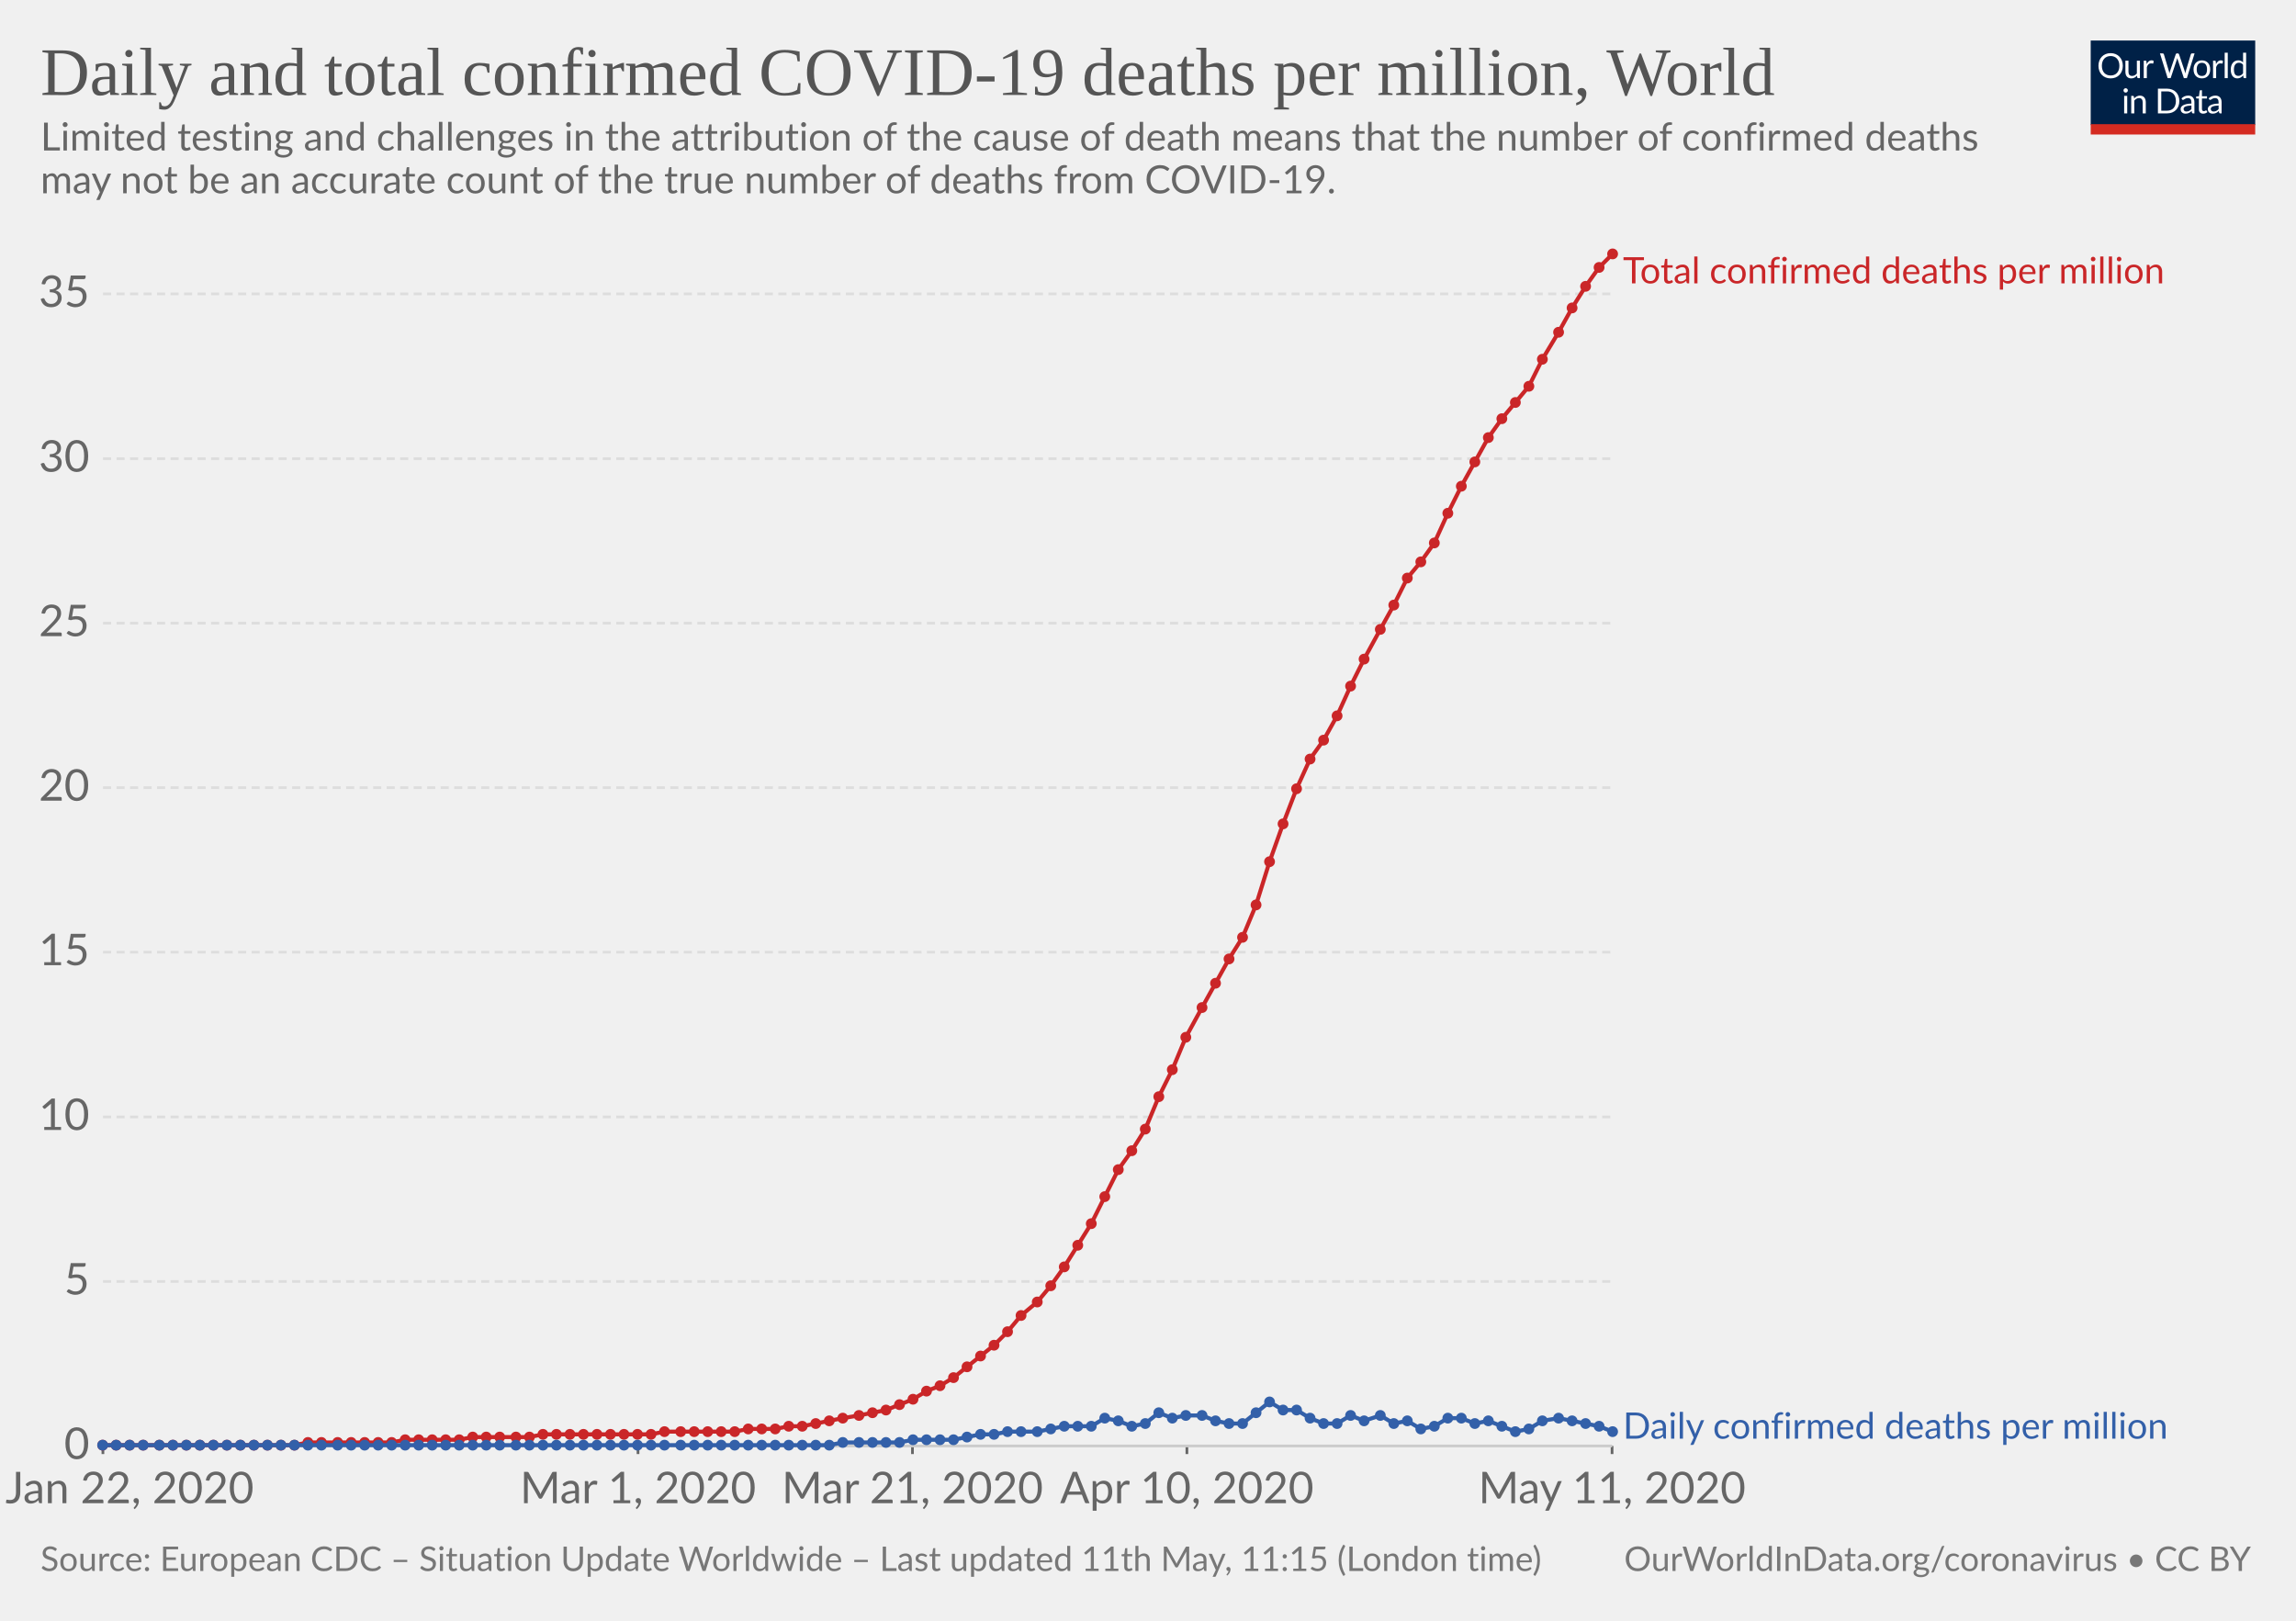
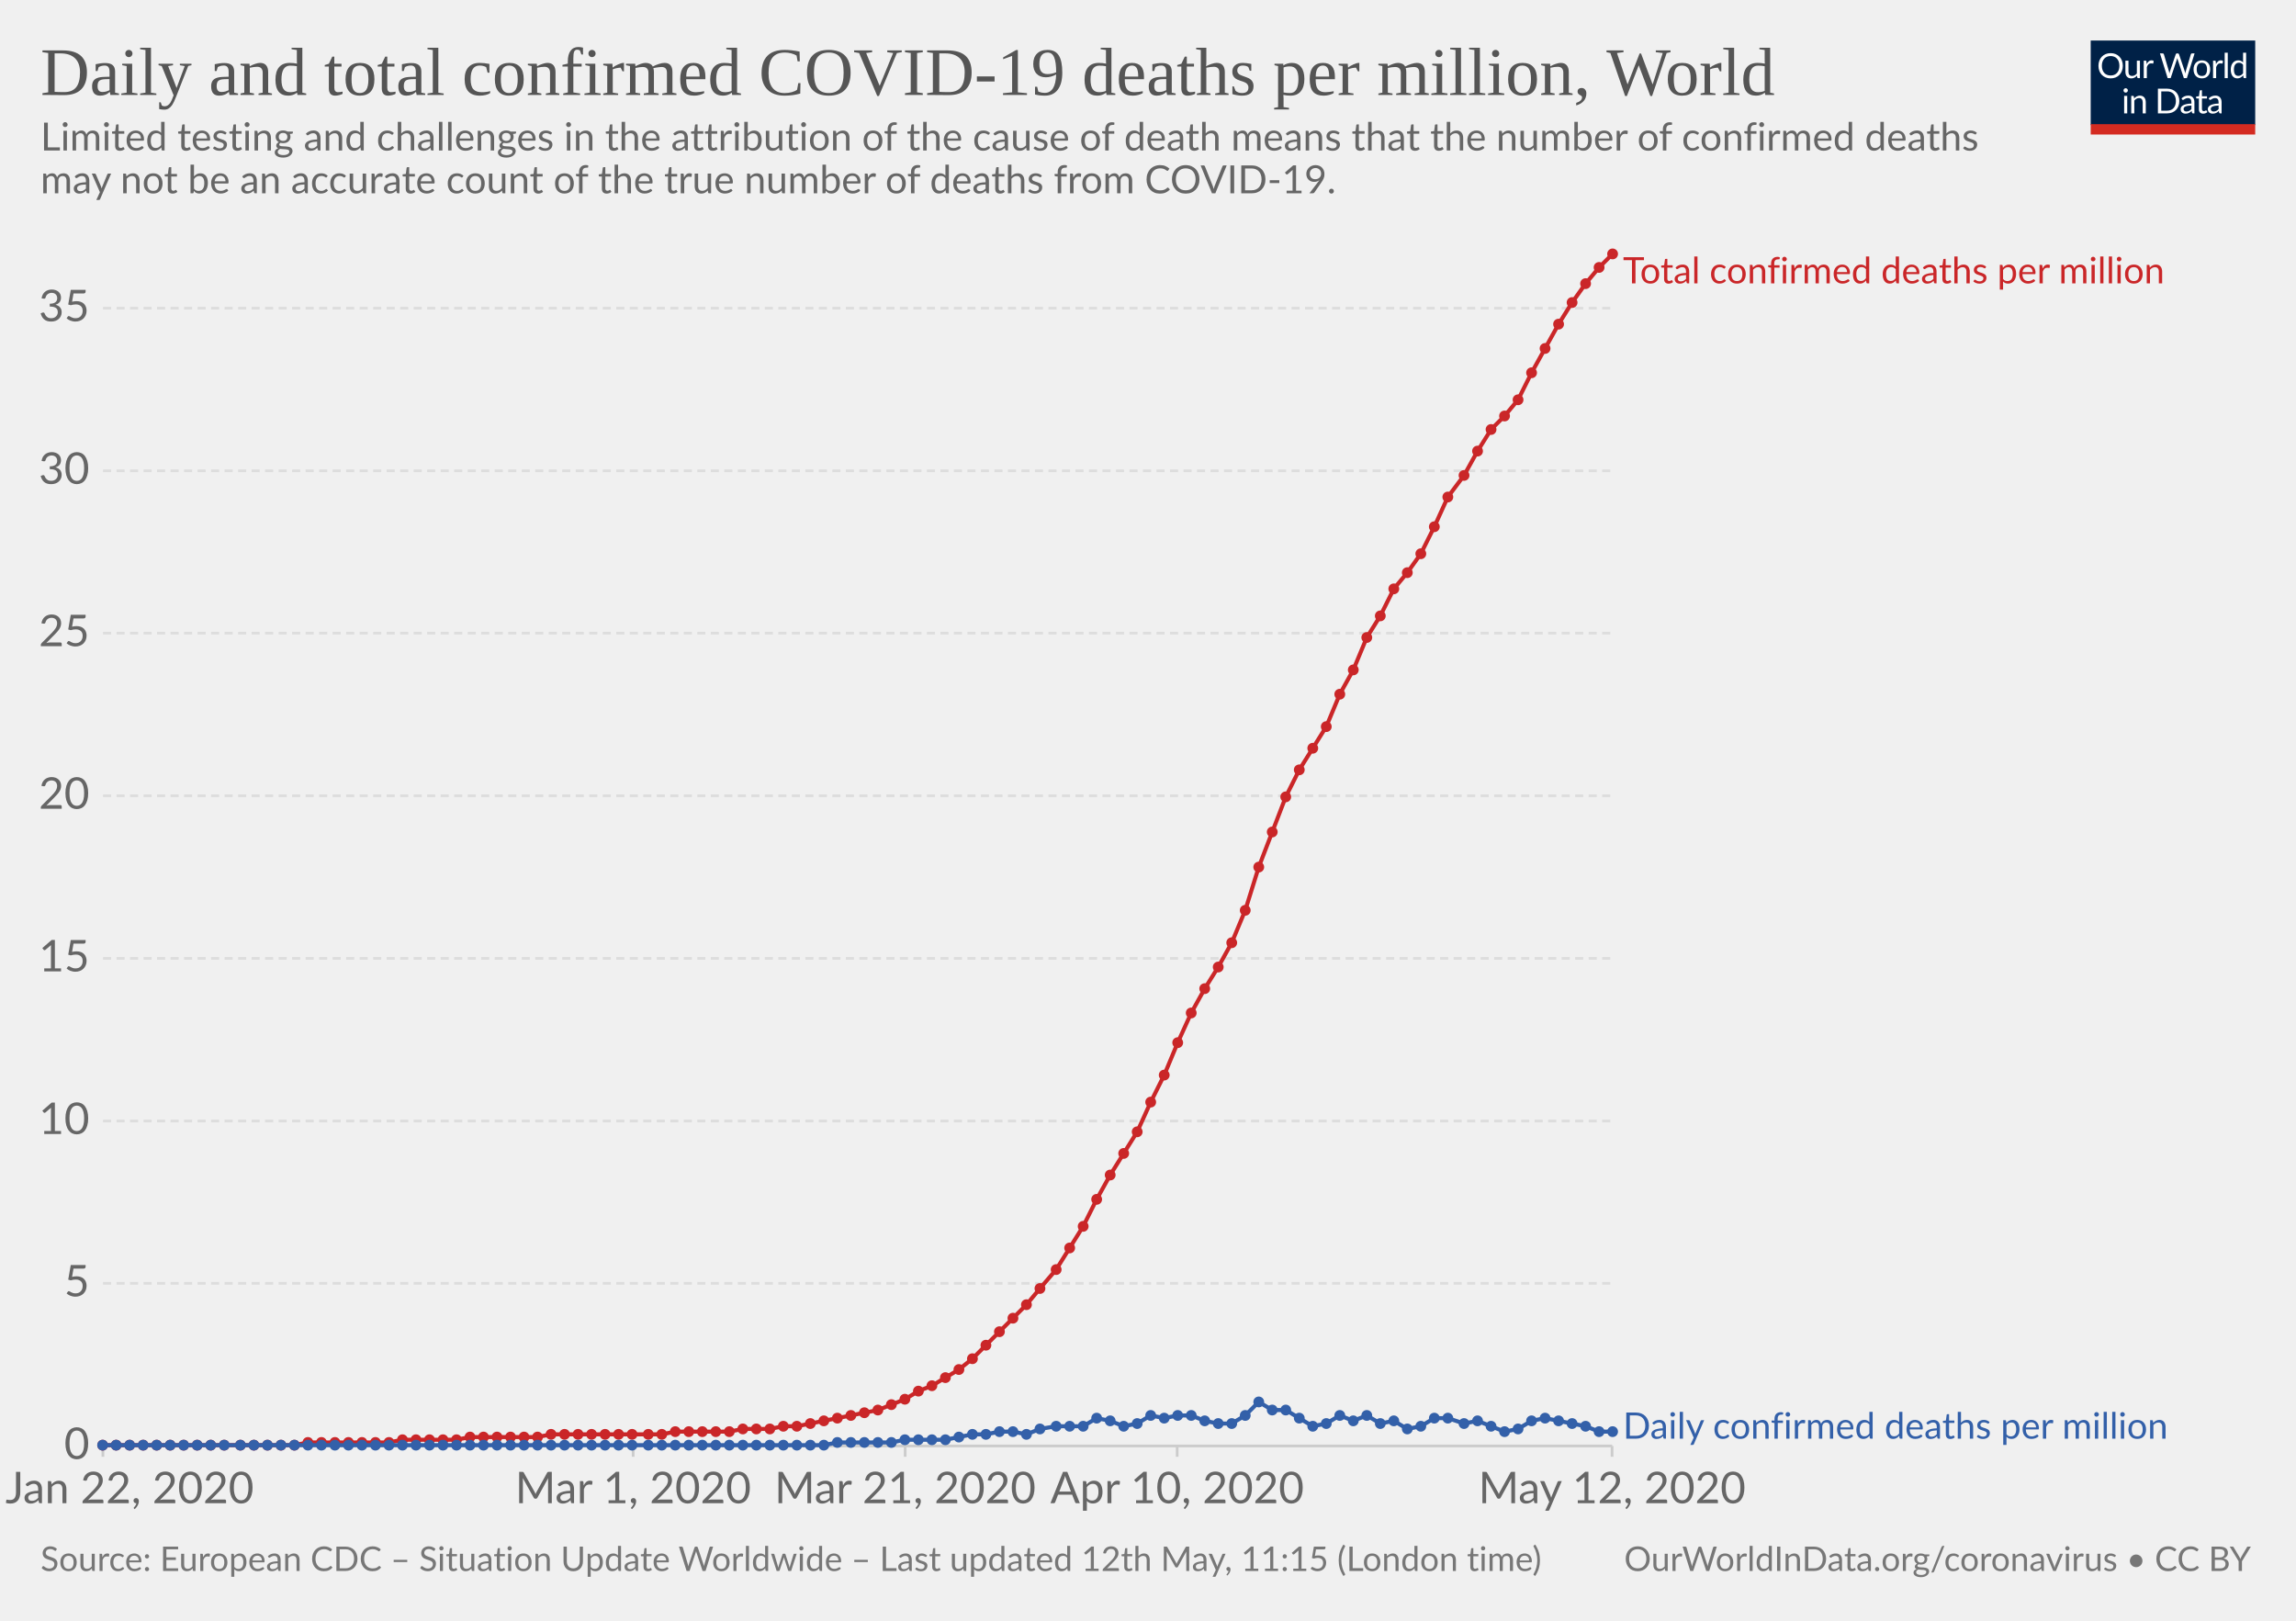
<svg xmlns="http://www.w3.org/2000/svg" version="1.1" style="background-color:#fff;-webkit-font-smoothing:antialiased" width="850" height="600" viewBox="0 0 850 600" font-family="Lato,'Helvetica Neue',Helvetica,Arial,sans-serif" font-size="18" text-rendering="optimizeLegibility">
  <g class="HeaderView">
    <g transform="matrix(.29 0 0 .29 774 15)">
      <svg width="210" height="120" viewBox="0 0 210 120" fill="none">
        <g clip-path="url(#clip0)">
          <path d="M0 0h210v107.89H0V0z" fill="#002147" />
          <path d="M40.98 32.25c0 2.36-.38 4.53-1.12 6.51a14.26 14.26 0 01-8.1 8.4c-1.9.78-4.02 1.17-6.34 1.17-2.31 0-4.42-.39-6.33-1.17a14.31 14.31 0 01-8.08-8.4 18.29 18.29 0 01-1.12-6.51c0-2.36.38-4.53 1.12-6.5.75-1.97 1.8-3.67 3.17-5.1 1.37-1.43 3-2.55 4.9-3.34 1.92-.8 4.03-1.19 6.34-1.19 2.32 0 4.43.4 6.34 1.19 1.92.8 3.56 1.9 4.93 3.34a14.87 14.87 0 013.17 5.1 18.1 18.1 0 011.12 6.5zm-4.38 0c0-1.94-.26-3.68-.8-5.22a10.91 10.91 0 00-2.24-3.89 9.68 9.68 0 00-3.52-2.46 11.95 11.95 0 00-4.62-.86c-1.68 0-3.21.28-4.6.86a9.88 9.88 0 00-3.54 2.46 10.91 10.91 0 00-2.24 3.9c-.53 1.53-.8 3.27-.8 5.2 0 1.94.27 3.68.8 5.22a11.17 11.17 0 002.24 3.9 10.01 10.01 0 003.55 2.44c1.38.56 2.9.83 4.6.83 1.7 0 3.24-.27 4.61-.83a9.8 9.8 0 003.52-2.44 11.17 11.17 0 002.25-3.9c.53-1.54.8-3.28.8-5.21zm26.22-6.54V48H60.5c-.56 0-.9-.27-1.05-.81l-.31-2.4a12.45 12.45 0 01-3.26 2.6c-1.2.64-2.58.96-4.13.96-1.22 0-2.3-.2-3.24-.6a6.52 6.52 0 01-2.33-1.7 7.37 7.37 0 01-1.43-2.67c-.3-1.04-.46-2.2-.46-3.45V25.7h3.91v14.22c0 1.68.38 2.99 1.15 3.91.77.93 1.96 1.39 3.54 1.39 1.16 0 2.24-.27 3.23-.82a10.42 10.42 0 002.8-2.28V25.7h3.91zm8.61 4.47a9.94 9.94 0 012.6-3.56 5.64 5.64 0 013.76-1.3c.47 0 .92.05 1.34.15.44.1.83.27 1.17.49L80 28.88c-.09.37-.3.55-.66.55-.2 0-.5-.04-.9-.13a6.21 6.21 0 00-3.24.18c-.54.2-1.03.5-1.47.92-.42.4-.81.9-1.17 1.5-.33.58-.64 1.26-.92 2.02V48h-3.94V25.71h2.25c.42 0 .72.08.88.25.16.16.27.44.33.83l.26 3.39zm61.16-13.7L122.75 48h-3.82l-7.99-24.05a21.95 21.95 0 01-.42-1.58 38.36 38.36 0 01-.44 1.58L102.05 48h-3.83L88.4 16.47h3.54c.38 0 .7.1.95.29.26.2.43.43.5.73l6.52 21.9c.1.4.2.83.28 1.28.1.46.2.94.29 1.46l.3-1.46c.12-.47.25-.9.38-1.27l7.41-21.91c.1-.25.26-.48.51-.69.27-.22.58-.33.95-.33h1.23c.38 0 .69.1.92.29.24.2.41.43.53.73l7.4 21.9a28.4 28.4 0 01.68 2.62 29.52 29.52 0 01.52-2.61l6.54-21.91c.07-.27.23-.5.48-.7.27-.21.58-.32.95-.32h3.32zm9.35 8.88c1.63 0 3.1.27 4.4.82a9.43 9.43 0 015.46 5.94c.5 1.4.74 2.98.74 4.73 0 1.76-.25 3.34-.74 4.75a9.43 9.43 0 01-5.46 5.92c-1.3.52-2.77.79-4.4.79-1.64 0-3.12-.27-4.44-.8a9.42 9.42 0 01-3.35-2.3c-.92-1-1.63-2.2-2.13-3.61-.49-1.41-.73-3-.73-4.75s.24-3.33.73-4.73c.5-1.43 1.2-2.64 2.13-3.63.93-1 2.04-1.77 3.35-2.31 1.32-.55 2.8-.82 4.44-.82zm0 19.89c2.2 0 3.84-.73 4.93-2.2 1.08-1.48 1.63-3.54 1.63-6.18 0-2.66-.55-4.72-1.63-6.2-1.09-1.49-2.73-2.23-4.93-2.23-1.12 0-2.09.2-2.93.57-.82.39-1.5.94-2.06 1.65-.55.72-.96 1.61-1.24 2.67-.26 1.04-.4 2.22-.4 3.54 0 2.64.55 4.7 1.64 6.18 1.1 1.47 2.76 2.2 4.99 2.2zm17.97-15.07a9.94 9.94 0 012.6-3.56 5.64 5.64 0 013.76-1.3c.47 0 .91.05 1.34.15.44.1.83.27 1.16.49l-.28 2.92c-.09.37-.31.55-.66.55-.2 0-.5-.04-.9-.13a6.2 6.2 0 00-3.24.18c-.54.2-1.03.5-1.47.92-.43.4-.82.9-1.17 1.5a13.1 13.1 0 00-.92 2.02V48h-3.94V25.71h2.24c.43 0 .72.08.88.25.17.16.28.44.33.83l.27 3.39zm15.04-14.59V48h-3.92V15.6h3.92zm19.55 15.43a6.22 6.22 0 00-2.38-2.05 6.7 6.7 0 00-2.86-.6c-2.07 0-3.66.75-4.77 2.23-1.12 1.48-1.68 3.6-1.68 6.33 0 1.46.13 2.7.38 3.74a7.29 7.29 0 001.1 2.56 4.35 4.35 0 001.78 1.45c.7.3 1.5.46 2.4.46 1.29 0 2.41-.3 3.36-.88a9.6 9.6 0 002.67-2.49V31.02zm3.91-15.43V48h-2.33c-.56 0-.9-.27-1.06-.81l-.35-2.71a12.13 12.13 0 01-3.25 2.77 8.28 8.28 0 01-4.23 1.06 7.31 7.31 0 01-6.14-2.9c-.73-.96-1.3-2.15-1.69-3.57a18.35 18.35 0 01.07-9.48 11.29 11.29 0 011.89-3.7 8.7 8.7 0 017.06-3.34 7.96 7.96 0 016.12 2.62V15.59h3.91zM46.61 70.71V93H42.7V70.71h3.91zm.84-7c0 .39-.08.75-.24 1.09-.15.32-.35.61-.62.88-.25.25-.55.44-.9.59a2.67 2.67 0 01-2.16 0 2.9 2.9 0 01-1.45-1.47 2.67 2.67 0 010-2.16c.15-.35.35-.65.6-.9.25-.27.53-.47.85-.62a2.67 2.67 0 012.16 0c.35.15.65.35.9.62.27.25.47.55.62.9.16.34.24.7.24 1.08zm7.97 10.24c.49-.54 1-1.04 1.54-1.48a9.85 9.85 0 013.66-1.84 8.96 8.96 0 015.43.35c.94.4 1.72.97 2.33 1.71.63.74 1.11 1.62 1.43 2.67.32 1.04.49 2.19.49 3.45V93h-3.94V78.81c0-1.69-.4-3-1.17-3.92-.76-.93-1.93-1.4-3.5-1.4-1.15 0-2.24.27-3.25.83-1 .56-1.92 1.31-2.77 2.27V93h-3.94V70.71h2.35c.56 0 .9.28 1.04.82l.3 2.42zm57.7 3.3c0 2.36-.37 4.5-1.11 6.44a14.3 14.3 0 01-3.17 4.98c-1.37 1.37-3 2.45-4.93 3.2-1.9.76-4.02 1.13-6.33 1.13H85.8V61.47h11.77c2.31 0 4.42.39 6.33 1.15a13.8 13.8 0 018.1 8.18 17.75 17.75 0 011.12 6.45zm-4.37 0c0-1.94-.26-3.67-.8-5.2a10.94 10.94 0 00-2.23-3.87 9.57 9.57 0 00-3.53-2.42 12.23 12.23 0 00-4.61-.83h-7.5v24.62h7.5c1.7 0 3.24-.28 4.61-.84a9.7 9.7 0 003.53-2.4 10.94 10.94 0 002.24-3.87c.53-1.53.8-3.26.8-5.2zm19.8 5.72c-1.8.06-3.34.2-4.62.44-1.26.22-2.3.51-3.1.88-.8.36-1.37.8-1.74 1.3-.35.5-.53 1.05-.53 1.67 0 .58.1 1.1.3 1.52a3 3 0 00.76 1.05c.34.27.73.46 1.17.6.45.11.94.17 1.45.17a7.28 7.28 0 003.5-.81 11.95 11.95 0 002.82-2.2v-4.62zm-12.65-9.11a12.73 12.73 0 013.98-2.66c1.43-.59 3-.88 4.73-.88 1.25 0 2.36.2 3.33.61a6.81 6.81 0 013.94 4.38c.33 1.04.5 2.19.5 3.43V93h-1.74a1.8 1.8 0 01-.88-.18c-.2-.13-.36-.38-.48-.74l-.44-2.12c-.59.55-1.16 1.03-1.72 1.46a9.48 9.48 0 01-3.74 1.7c-.69.15-1.46.23-2.3.23-.87 0-1.69-.12-2.45-.35a5.34 5.34 0 01-3.34-2.93 6.64 6.64 0 01-.49-2.64c0-.88.25-1.72.73-2.53a6.33 6.33 0 012.35-2.17c1.09-.63 2.5-1.15 4.25-1.54 1.75-.41 3.89-.65 6.42-.7v-1.75c0-1.73-.37-3.03-1.12-3.91-.75-.9-1.84-1.34-3.28-1.34-.97 0-1.78.12-2.44.37-.64.23-1.2.5-1.7.81l-1.23.82c-.33.23-.67.35-1 .35-.27 0-.5-.07-.69-.2a2.1 2.1 0 01-.48-.53l-.7-1.25zm27.67 19.5c-1.76 0-3.12-.5-4.07-1.48-.94-.98-1.41-2.4-1.41-4.25V74h-2.68a.9.9 0 01-.6-.2c-.16-.14-.24-.36-.24-.66v-1.56l3.65-.46.9-6.89c.05-.22.14-.4.29-.52a.88.88 0 01.62-.22H142v7.67h6.44V74h-6.44v13.38c0 .94.22 1.63.68 2.09.45.45 1.04.68 1.76.68a3.21 3.21 0 001.85-.53l.55-.35c.16-.12.3-.18.41-.18.2 0 .4.13.55.38l1.15 1.87a7.45 7.45 0 01-2.44 1.5c-.96.35-1.94.52-2.95.52zm19.68-10.4c-1.8.07-3.34.21-4.62.45-1.26.22-2.3.51-3.1.88-.8.36-1.37.8-1.74 1.3-.35.5-.53 1.05-.53 1.67 0 .58.1 1.1.3 1.52.18.42.44.77.76 1.05.34.27.73.46 1.17.6.45.11.94.17 1.45.17a7.3 7.3 0 003.5-.81 12.04 12.04 0 002.82-2.2v-4.62zm-12.65-9.1a12.72 12.72 0 013.99-2.66c1.42-.59 3-.88 4.72-.88 1.25 0 2.36.2 3.33.61a6.81 6.81 0 013.94 4.38c.33 1.04.5 2.19.5 3.43V93h-1.74a1.8 1.8 0 01-.88-.18c-.2-.13-.36-.38-.48-.74l-.44-2.12c-.59.55-1.16 1.03-1.72 1.46a9.48 9.48 0 01-3.74 1.7c-.69.15-1.46.23-2.3.23-.87 0-1.69-.12-2.45-.35a5.33 5.33 0 01-3.34-2.93 6.62 6.62 0 01-.49-2.64c0-.88.25-1.72.73-2.53a6.33 6.33 0 012.35-2.17c1.09-.63 2.5-1.15 4.25-1.54 1.74-.41 3.89-.65 6.42-.7v-1.75c0-1.73-.37-3.03-1.12-3.91-.75-.9-1.84-1.34-3.28-1.34-.97 0-1.78.12-2.44.37-.64.23-1.2.5-1.7.81-.46.3-.87.57-1.22.82-.34.23-.68.35-1.02.35-.26 0-.49-.07-.68-.2-.19-.14-.35-.32-.48-.53l-.7-1.25z" fill="#fff" />
          <path fill="#D42B21" d="M0 106.79h210V120H0z" />
        </g>
        <defs>
          <clipPath id="clip0">
            <path fill="#fff" d="M0 0h210v120H0z" />
          </clipPath>
        </defs>
      </svg>
    </g>
    <a href="https://ourworldindata.org/grapher/total-daily-covid-deaths-per-million" target="_blank" font-family="&quot;Playfair Display&quot;,Georgia,&quot;Times New Roman&quot;,serif">
      <text font-size="25.2" x="15" y="35.2" fill="#555">
        <tspan x="15" y="35.16">Daily and total confirmed COVID-19 deaths per million, World</tspan>
      </text>
    </a>
    <text font-size="14.4" x="15" y="55.7" fill="#666">
      <tspan x="15" y="55.72">Limited testing and challenges in the attribution of the cause of death means that the number of confirmed deaths</tspan>
      <tspan x="15" y="71.56">may not be an accurate count of the true number of deaths from COVID-19.</tspan>
    </text>
  </g>
  <g class="LineChart">
    <defs>
      <clipPath id="a">
        <path d="M28.14 0h830v924.8h-830z" />
      </clipPath>
    </defs>
    <g class="AxisBoxView">
      <g class="HorizontalAxis">
-         <path stroke="#666" d="M38.1 535.3v3M236.2 535.3v3M337.8 535.3v3M439.4 535.3v3M596.8 535.3v3" />
+         <path stroke="#ccc" d="M38.1 535.3v4M234.4 535.3v4M335.1 535.3v4M435.8 535.3v4M596.8 535.3v4" />
        <text x="48" y="556.5" fill="#666" text-anchor="middle" font-size="16.2">Jan 22, 2020</text>
-         <text x="236.2" y="556.5" fill="#666" text-anchor="middle" font-size="16.2">Mar 1, 2020</text>
-         <text x="337.8" y="556.5" fill="#666" text-anchor="middle" font-size="16.2">Mar 21, 2020</text>
-         <text x="439.4" y="556.5" fill="#666" text-anchor="middle" font-size="16.2">Apr 10, 2020</text>
-         <text x="596.8" y="556.5" fill="#666" text-anchor="middle" font-size="16.2">May 11, 2020</text>
+         <text x="234.4" y="556.5" fill="#666" text-anchor="middle" font-size="16.2">Mar 1, 2020</text>
+         <text x="335.1" y="556.5" fill="#666" text-anchor="middle" font-size="16.2">Mar 21, 2020</text>
+         <text x="435.8" y="556.5" fill="#666" text-anchor="middle" font-size="16.2">Apr 10, 2020</text>
+         <text x="596.8" y="556.5" fill="#666" text-anchor="middle" font-size="16.2">May 12, 2020</text>
      </g>
      <g class="VerticalAxis" fill="#666" dominant-baseline="middle" text-anchor="end" font-size="16.2">
        <text x="33.14" y="535.3">0</text>
-         <text x="33.14" y="474.4">5</text>
-         <text x="33.14" y="413.5">10</text>
-         <text x="33.14" y="352.5">15</text>
-         <text x="33.14" y="291.6">20</text>
-         <text x="33.14" y="230.7">25</text>
-         <text x="33.14" y="169.8">30</text>
-         <text x="33.14" y="108.8">35</text>
+         <text x="33.14" y="475.1">5</text>
+         <text x="33.14" y="415">10</text>
+         <text x="33.14" y="354.8">15</text>
+         <text x="33.14" y="294.6">20</text>
+         <text x="33.14" y="234.4">25</text>
+         <text x="33.14" y="174.3">30</text>
+         <text x="33.14" y="114.1">35</text>
      </g>
      <g class="AxisGridLines">
        <path stroke="#ccc" d="M38.14 535.3h558.69" />
-         <path stroke="#ddd" stroke-dasharray="3,2" d="M38.14 474.4h558.69M38.14 413.5h558.69M38.14 352.5h558.69M38.14 291.6h558.69M38.14 230.7h558.69M38.14 169.8h558.69M38.14 108.8h558.69" />
+         <path stroke="#ddd" stroke-dasharray="3,2" d="M38.14 475.1h558.69M38.14 415h558.69M38.14 354.8h558.69M38.14 294.6h558.69M38.14 234.4h558.69M38.14 174.3h558.69M38.14 114.1h558.69" />
      </g>
    </g>
    <g clip-path="url(#a)">
      <g class="HeightedLegend" cursor="default">
        <g class="legendMark">
          <text font-size="13.5" x="600.8" y="104.9" fill="#ca2628">
            <tspan x="600.83" y="104.9">Total confirmed deaths per million</tspan>
          </text>
        </g>
        <g class="legendMark">
          <text font-size="13.5" x="600.8" y="532.6" fill="#3360a9">
            <tspan x="600.83" y="532.6">Daily confirmed deaths per million</tspan>
          </text>
        </g>
      </g>
      <g class="Lines">
        <g class="key-World_0">
-           <path stroke="#ca2628" stroke-linecap="round" d="M38 535h71l5-1h31l5-1h20l5-1h21l5-1h40l5-1h26l5-1h10l5-1h5l5-1 5-1 5-1 6-1 5-1 5-1 5-2 5-2 5-3 5-2 5-3 5-4 5-4 5-4 5-5 5-6 6-5 5-6 5-7 5-8 5-8 5-10 5-10 5-7 5-8 5-12 5-10 5-12 6-11 5-9 5-9 5-8 5-12 5-16 5-14 5-13 5-11 5-7 5-9 5-11 5-10 6-11 5-9 5-10 5-6 5-7 5-11 5-10 5-9 5-9 5-7 5-6 5-6 5-10 6-10 5-9 5-8 5-7 5-5" fill="none" stroke-width="1.5" />
+           <path stroke="#ca2628" stroke-linecap="round" d="M38 535h71l5-1h30l5-1h20l5-1h25l5-1h41l5-1h20l5-1h10l5-1h5l5-1 5-1 5-1 5-1 5-1 5-1 5-2 5-2 5-3 5-2 5-3 5-3 5-4 5-5 5-5 5-5 5-5 5-6 6-7 5-8 5-8 5-10 5-9 5-8 5-8 5-11 5-10 5-12 5-11 5-9 5-8 5-9 5-12 5-16 5-13 5-13 5-10 5-8 5-8 5-12 5-9 5-12 5-8 5-10 5-6 5-7 5-10 5-11 6-8 5-9 5-8 5-5 5-6 5-10 5-9 5-9 5-8 5-7 5-6 5-5" fill="none" stroke-width="1.5" />
          <g fill="#ca2628">
            <circle cx="38" cy="535" r="2" />
            <circle cx="43" cy="535" r="2" />
            <circle cx="48" cy="535" r="2" />
            <circle cx="53" cy="535" r="2" />
-             <circle cx="59" cy="535" r="2" />
-             <circle cx="64" cy="535" r="2" />
-             <circle cx="69" cy="535" r="2" />
-             <circle cx="74" cy="535" r="2" />
-             <circle cx="79" cy="535" r="2" />
-             <circle cx="84" cy="535" r="2" />
+             <circle cx="58" cy="535" r="2" />
+             <circle cx="63" cy="535" r="2" />
+             <circle cx="68" cy="535" r="2" />
+             <circle cx="73" cy="535" r="2" />
+             <circle cx="78" cy="535" r="2" />
+             <circle cx="83" cy="535" r="2" />
            <circle cx="89" cy="535" r="2" />
            <circle cx="94" cy="535" r="2" />
            <circle cx="99" cy="535" r="2" />
            <circle cx="104" cy="535" r="2" />
            <circle cx="109" cy="535" r="2" />
            <circle cx="114" cy="534" r="2" />
            <circle cx="119" cy="534" r="2" />
-             <circle cx="125" cy="534" r="2" />
-             <circle cx="130" cy="534" r="2" />
-             <circle cx="135" cy="534" r="2" />
-             <circle cx="140" cy="534" r="2" />
-             <circle cx="145" cy="534" r="2" />
-             <circle cx="150" cy="533" r="2" />
-             <circle cx="155" cy="533" r="2" />
-             <circle cx="160" cy="533" r="2" />
-             <circle cx="165" cy="533" r="2" />
-             <circle cx="170" cy="533" r="2" />
-             <circle cx="175" cy="532" r="2" />
-             <circle cx="180" cy="532" r="2" />
-             <circle cx="185" cy="532" r="2" />
-             <circle cx="191" cy="532" r="2" />
-             <circle cx="196" cy="532" r="2" />
-             <circle cx="201" cy="531" r="2" />
-             <circle cx="206" cy="531" r="2" />
-             <circle cx="211" cy="531" r="2" />
-             <circle cx="216" cy="531" r="2" />
-             <circle cx="221" cy="531" r="2" />
-             <circle cx="226" cy="531" r="2" />
-             <circle cx="231" cy="531" r="2" />
-             <circle cx="236" cy="531" r="2" />
-             <circle cx="241" cy="531" r="2" />
-             <circle cx="246" cy="530" r="2" />
-             <circle cx="252" cy="530" r="2" />
-             <circle cx="257" cy="530" r="2" />
-             <circle cx="262" cy="530" r="2" />
-             <circle cx="267" cy="530" r="2" />
-             <circle cx="272" cy="530" r="2" />
-             <circle cx="277" cy="529" r="2" />
-             <circle cx="282" cy="529" r="2" />
-             <circle cx="287" cy="529" r="2" />
-             <circle cx="292" cy="528" r="2" />
-             <circle cx="297" cy="528" r="2" />
-             <circle cx="302" cy="527" r="2" />
-             <circle cx="307" cy="526" r="2" />
-             <circle cx="312" cy="525" r="2" />
-             <circle cx="318" cy="524" r="2" />
-             <circle cx="323" cy="523" r="2" />
-             <circle cx="328" cy="522" r="2" />
-             <circle cx="333" cy="520" r="2" />
-             <circle cx="338" cy="518" r="2" />
-             <circle cx="343" cy="515" r="2" />
-             <circle cx="348" cy="513" r="2" />
-             <circle cx="353" cy="510" r="2" />
-             <circle cx="358" cy="506" r="2" />
-             <circle cx="363" cy="502" r="2" />
-             <circle cx="368" cy="498" r="2" />
-             <circle cx="373" cy="493" r="2" />
-             <circle cx="378" cy="487" r="2" />
-             <circle cx="384" cy="482" r="2" />
-             <circle cx="389" cy="476" r="2" />
-             <circle cx="394" cy="469" r="2" />
-             <circle cx="399" cy="461" r="2" />
-             <circle cx="404" cy="453" r="2" />
-             <circle cx="409" cy="443" r="2" />
-             <circle cx="414" cy="433" r="2" />
-             <circle cx="419" cy="426" r="2" />
-             <circle cx="424" cy="418" r="2" />
-             <circle cx="429" cy="406" r="2" />
-             <circle cx="434" cy="396" r="2" />
-             <circle cx="439" cy="384" r="2" />
-             <circle cx="445" cy="373" r="2" />
-             <circle cx="450" cy="364" r="2" />
-             <circle cx="455" cy="355" r="2" />
-             <circle cx="460" cy="347" r="2" />
-             <circle cx="465" cy="335" r="2" />
-             <circle cx="470" cy="319" r="2" />
-             <circle cx="475" cy="305" r="2" />
-             <circle cx="480" cy="292" r="2" />
-             <circle cx="485" cy="281" r="2" />
-             <circle cx="490" cy="274" r="2" />
-             <circle cx="495" cy="265" r="2" />
-             <circle cx="500" cy="254" r="2" />
-             <circle cx="505" cy="244" r="2" />
-             <circle cx="511" cy="233" r="2" />
-             <circle cx="516" cy="224" r="2" />
-             <circle cx="521" cy="214" r="2" />
-             <circle cx="526" cy="208" r="2" />
-             <circle cx="531" cy="201" r="2" />
-             <circle cx="536" cy="190" r="2" />
-             <circle cx="541" cy="180" r="2" />
-             <circle cx="546" cy="171" r="2" />
-             <circle cx="551" cy="162" r="2" />
-             <circle cx="556" cy="155" r="2" />
-             <circle cx="561" cy="149" r="2" />
-             <circle cx="566" cy="143" r="2" />
-             <circle cx="571" cy="133" r="2" />
-             <circle cx="577" cy="123" r="2" />
-             <circle cx="582" cy="114" r="2" />
-             <circle cx="587" cy="106" r="2" />
+             <circle cx="124" cy="534" r="2" />
+             <circle cx="129" cy="534" r="2" />
+             <circle cx="134" cy="534" r="2" />
+             <circle cx="139" cy="534" r="2" />
+             <circle cx="144" cy="534" r="2" />
+             <circle cx="149" cy="533" r="2" />
+             <circle cx="154" cy="533" r="2" />
+             <circle cx="159" cy="533" r="2" />
+             <circle cx="164" cy="533" r="2" />
+             <circle cx="169" cy="533" r="2" />
+             <circle cx="174" cy="532" r="2" />
+             <circle cx="179" cy="532" r="2" />
+             <circle cx="184" cy="532" r="2" />
+             <circle cx="189" cy="532" r="2" />
+             <circle cx="194" cy="532" r="2" />
+             <circle cx="199" cy="532" r="2" />
+             <circle cx="204" cy="531" r="2" />
+             <circle cx="209" cy="531" r="2" />
+             <circle cx="214" cy="531" r="2" />
+             <circle cx="219" cy="531" r="2" />
+             <circle cx="224" cy="531" r="2" />
+             <circle cx="229" cy="531" r="2" />
+             <circle cx="234" cy="531" r="2" />
+             <circle cx="240" cy="531" r="2" />
+             <circle cx="245" cy="531" r="2" />
+             <circle cx="250" cy="530" r="2" />
+             <circle cx="255" cy="530" r="2" />
+             <circle cx="260" cy="530" r="2" />
+             <circle cx="265" cy="530" r="2" />
+             <circle cx="270" cy="530" r="2" />
+             <circle cx="275" cy="529" r="2" />
+             <circle cx="280" cy="529" r="2" />
+             <circle cx="285" cy="529" r="2" />
+             <circle cx="290" cy="528" r="2" />
+             <circle cx="295" cy="528" r="2" />
+             <circle cx="300" cy="527" r="2" />
+             <circle cx="305" cy="526" r="2" />
+             <circle cx="310" cy="525" r="2" />
+             <circle cx="315" cy="524" r="2" />
+             <circle cx="320" cy="523" r="2" />
+             <circle cx="325" cy="522" r="2" />
+             <circle cx="330" cy="520" r="2" />
+             <circle cx="335" cy="518" r="2" />
+             <circle cx="340" cy="515" r="2" />
+             <circle cx="345" cy="513" r="2" />
+             <circle cx="350" cy="510" r="2" />
+             <circle cx="355" cy="507" r="2" />
+             <circle cx="360" cy="503" r="2" />
+             <circle cx="365" cy="498" r="2" />
+             <circle cx="370" cy="493" r="2" />
+             <circle cx="375" cy="488" r="2" />
+             <circle cx="380" cy="483" r="2" />
+             <circle cx="385" cy="477" r="2" />
+             <circle cx="391" cy="470" r="2" />
+             <circle cx="396" cy="462" r="2" />
+             <circle cx="401" cy="454" r="2" />
+             <circle cx="406" cy="444" r="2" />
+             <circle cx="411" cy="435" r="2" />
+             <circle cx="416" cy="427" r="2" />
+             <circle cx="421" cy="419" r="2" />
+             <circle cx="426" cy="408" r="2" />
+             <circle cx="431" cy="398" r="2" />
+             <circle cx="436" cy="386" r="2" />
+             <circle cx="441" cy="375" r="2" />
+             <circle cx="446" cy="366" r="2" />
+             <circle cx="451" cy="358" r="2" />
+             <circle cx="456" cy="349" r="2" />
+             <circle cx="461" cy="337" r="2" />
+             <circle cx="466" cy="321" r="2" />
+             <circle cx="471" cy="308" r="2" />
+             <circle cx="476" cy="295" r="2" />
+             <circle cx="481" cy="285" r="2" />
+             <circle cx="486" cy="277" r="2" />
+             <circle cx="491" cy="269" r="2" />
+             <circle cx="496" cy="257" r="2" />
+             <circle cx="501" cy="248" r="2" />
+             <circle cx="506" cy="236" r="2" />
+             <circle cx="511" cy="228" r="2" />
+             <circle cx="516" cy="218" r="2" />
+             <circle cx="521" cy="212" r="2" />
+             <circle cx="526" cy="205" r="2" />
+             <circle cx="531" cy="195" r="2" />
+             <circle cx="536" cy="184" r="2" />
+             <circle cx="542" cy="176" r="2" />
+             <circle cx="547" cy="167" r="2" />
+             <circle cx="552" cy="159" r="2" />
+             <circle cx="557" cy="154" r="2" />
+             <circle cx="562" cy="148" r="2" />
+             <circle cx="567" cy="138" r="2" />
+             <circle cx="572" cy="129" r="2" />
+             <circle cx="577" cy="120" r="2" />
+             <circle cx="582" cy="112" r="2" />
+             <circle cx="587" cy="105" r="2" />
            <circle cx="592" cy="99" r="2" />
            <circle cx="597" cy="94" r="2" />
          </g>
        </g>
        <g class="key-World_1">
-           <path stroke="#3360a9" stroke-linecap="round" d="M38 535h269l5-1h21l5-1h15l5-1 5-1h5l5-1h11l5-1 5-1h10l5-3 5 1 5 2 5-1 5-4 5 2 5-1h6l5 2 5 1h5l5-4 5-4 5 3h5l5 3 5 2h5l5-3 5 2 6-2 5 3 5-1 5 3 5-1 5-3h5l5 2 5-1 5 2 5 2 5-1 5-3 6-1 5 1 5 1 5 1 5 2" fill="none" stroke-width="1.5" />
+           <path stroke="#3360a9" stroke-linecap="round" d="M38 535h267l5-1h20l5-1h15l5-1 5-1h5l5-1h5l5 1 5-2 6-1h10l5-3 5 1 5 2 5-1 5-3 5 1 5-1h5l5 2 5 1h5l5-3 5-5 5 3h5l5 3 5 3 5-1 5-3 5 2 5-2 5 3 5-1 5 3 5-1 5-3h5l6 2 5-1 5 2 5 2 5-1 5-3 5-1 5 1 5 1 5 1 5 2h5" fill="none" stroke-width="1.5" />
          <g fill="#3360a9">
            <circle cx="38" cy="535" r="2" />
            <circle cx="43" cy="535" r="2" />
            <circle cx="48" cy="535" r="2" />
            <circle cx="53" cy="535" r="2" />
-             <circle cx="59" cy="535" r="2" />
-             <circle cx="64" cy="535" r="2" />
-             <circle cx="69" cy="535" r="2" />
-             <circle cx="74" cy="535" r="2" />
-             <circle cx="79" cy="535" r="2" />
-             <circle cx="84" cy="535" r="2" />
+             <circle cx="58" cy="535" r="2" />
+             <circle cx="63" cy="535" r="2" />
+             <circle cx="68" cy="535" r="2" />
+             <circle cx="73" cy="535" r="2" />
+             <circle cx="78" cy="535" r="2" />
+             <circle cx="83" cy="535" r="2" />
            <circle cx="89" cy="535" r="2" />
            <circle cx="94" cy="535" r="2" />
            <circle cx="99" cy="535" r="2" />
            <circle cx="104" cy="535" r="2" />
            <circle cx="109" cy="535" r="2" />
            <circle cx="114" cy="535" r="2" />
            <circle cx="119" cy="535" r="2" />
-             <circle cx="125" cy="535" r="2" />
-             <circle cx="130" cy="535" r="2" />
-             <circle cx="135" cy="535" r="2" />
-             <circle cx="140" cy="535" r="2" />
-             <circle cx="145" cy="535" r="2" />
-             <circle cx="150" cy="535" r="2" />
-             <circle cx="155" cy="535" r="2" />
-             <circle cx="160" cy="535" r="2" />
-             <circle cx="165" cy="535" r="2" />
-             <circle cx="170" cy="535" r="2" />
-             <circle cx="175" cy="535" r="2" />
-             <circle cx="180" cy="535" r="2" />
-             <circle cx="185" cy="535" r="2" />
-             <circle cx="191" cy="535" r="2" />
-             <circle cx="196" cy="535" r="2" />
-             <circle cx="201" cy="535" r="2" />
-             <circle cx="206" cy="535" r="2" />
-             <circle cx="211" cy="535" r="2" />
-             <circle cx="216" cy="535" r="2" />
-             <circle cx="221" cy="535" r="2" />
-             <circle cx="226" cy="535" r="2" />
-             <circle cx="231" cy="535" r="2" />
-             <circle cx="236" cy="535" r="2" />
-             <circle cx="241" cy="535" r="2" />
-             <circle cx="246" cy="535" r="2" />
-             <circle cx="252" cy="535" r="2" />
-             <circle cx="257" cy="535" r="2" />
-             <circle cx="262" cy="535" r="2" />
-             <circle cx="267" cy="535" r="2" />
-             <circle cx="272" cy="535" r="2" />
-             <circle cx="277" cy="535" r="2" />
-             <circle cx="282" cy="535" r="2" />
-             <circle cx="287" cy="535" r="2" />
-             <circle cx="292" cy="535" r="2" />
-             <circle cx="297" cy="535" r="2" />
-             <circle cx="302" cy="535" r="2" />
-             <circle cx="307" cy="535" r="2" />
-             <circle cx="312" cy="534" r="2" />
-             <circle cx="318" cy="534" r="2" />
-             <circle cx="323" cy="534" r="2" />
-             <circle cx="328" cy="534" r="2" />
-             <circle cx="333" cy="534" r="2" />
-             <circle cx="338" cy="533" r="2" />
-             <circle cx="343" cy="533" r="2" />
-             <circle cx="348" cy="533" r="2" />
-             <circle cx="353" cy="533" r="2" />
-             <circle cx="358" cy="532" r="2" />
-             <circle cx="363" cy="531" r="2" />
-             <circle cx="368" cy="531" r="2" />
-             <circle cx="373" cy="530" r="2" />
-             <circle cx="378" cy="530" r="2" />
-             <circle cx="384" cy="530" r="2" />
-             <circle cx="389" cy="529" r="2" />
-             <circle cx="394" cy="528" r="2" />
-             <circle cx="399" cy="528" r="2" />
-             <circle cx="404" cy="528" r="2" />
-             <circle cx="409" cy="525" r="2" />
-             <circle cx="414" cy="526" r="2" />
-             <circle cx="419" cy="528" r="2" />
-             <circle cx="424" cy="527" r="2" />
-             <circle cx="429" cy="523" r="2" />
-             <circle cx="434" cy="525" r="2" />
-             <circle cx="439" cy="524" r="2" />
-             <circle cx="445" cy="524" r="2" />
-             <circle cx="450" cy="526" r="2" />
-             <circle cx="455" cy="527" r="2" />
-             <circle cx="460" cy="527" r="2" />
-             <circle cx="465" cy="523" r="2" />
-             <circle cx="470" cy="519" r="2" />
-             <circle cx="475" cy="522" r="2" />
-             <circle cx="480" cy="522" r="2" />
-             <circle cx="485" cy="525" r="2" />
-             <circle cx="490" cy="527" r="2" />
-             <circle cx="495" cy="527" r="2" />
-             <circle cx="500" cy="524" r="2" />
-             <circle cx="505" cy="526" r="2" />
-             <circle cx="511" cy="524" r="2" />
-             <circle cx="516" cy="527" r="2" />
-             <circle cx="521" cy="526" r="2" />
-             <circle cx="526" cy="529" r="2" />
-             <circle cx="531" cy="528" r="2" />
+             <circle cx="124" cy="535" r="2" />
+             <circle cx="129" cy="535" r="2" />
+             <circle cx="134" cy="535" r="2" />
+             <circle cx="139" cy="535" r="2" />
+             <circle cx="144" cy="535" r="2" />
+             <circle cx="149" cy="535" r="2" />
+             <circle cx="154" cy="535" r="2" />
+             <circle cx="159" cy="535" r="2" />
+             <circle cx="164" cy="535" r="2" />
+             <circle cx="169" cy="535" r="2" />
+             <circle cx="174" cy="535" r="2" />
+             <circle cx="179" cy="535" r="2" />
+             <circle cx="184" cy="535" r="2" />
+             <circle cx="189" cy="535" r="2" />
+             <circle cx="194" cy="535" r="2" />
+             <circle cx="199" cy="535" r="2" />
+             <circle cx="204" cy="535" r="2" />
+             <circle cx="209" cy="535" r="2" />
+             <circle cx="214" cy="535" r="2" />
+             <circle cx="219" cy="535" r="2" />
+             <circle cx="224" cy="535" r="2" />
+             <circle cx="229" cy="535" r="2" />
+             <circle cx="234" cy="535" r="2" />
+             <circle cx="240" cy="535" r="2" />
+             <circle cx="245" cy="535" r="2" />
+             <circle cx="250" cy="535" r="2" />
+             <circle cx="255" cy="535" r="2" />
+             <circle cx="260" cy="535" r="2" />
+             <circle cx="265" cy="535" r="2" />
+             <circle cx="270" cy="535" r="2" />
+             <circle cx="275" cy="535" r="2" />
+             <circle cx="280" cy="535" r="2" />
+             <circle cx="285" cy="535" r="2" />
+             <circle cx="290" cy="535" r="2" />
+             <circle cx="295" cy="535" r="2" />
+             <circle cx="300" cy="535" r="2" />
+             <circle cx="305" cy="535" r="2" />
+             <circle cx="310" cy="534" r="2" />
+             <circle cx="315" cy="534" r="2" />
+             <circle cx="320" cy="534" r="2" />
+             <circle cx="325" cy="534" r="2" />
+             <circle cx="330" cy="534" r="2" />
+             <circle cx="335" cy="533" r="2" />
+             <circle cx="340" cy="533" r="2" />
+             <circle cx="345" cy="533" r="2" />
+             <circle cx="350" cy="533" r="2" />
+             <circle cx="355" cy="532" r="2" />
+             <circle cx="360" cy="531" r="2" />
+             <circle cx="365" cy="531" r="2" />
+             <circle cx="370" cy="530" r="2" />
+             <circle cx="375" cy="530" r="2" />
+             <circle cx="380" cy="531" r="2" />
+             <circle cx="385" cy="529" r="2" />
+             <circle cx="391" cy="528" r="2" />
+             <circle cx="396" cy="528" r="2" />
+             <circle cx="401" cy="528" r="2" />
+             <circle cx="406" cy="525" r="2" />
+             <circle cx="411" cy="526" r="2" />
+             <circle cx="416" cy="528" r="2" />
+             <circle cx="421" cy="527" r="2" />
+             <circle cx="426" cy="524" r="2" />
+             <circle cx="431" cy="525" r="2" />
+             <circle cx="436" cy="524" r="2" />
+             <circle cx="441" cy="524" r="2" />
+             <circle cx="446" cy="526" r="2" />
+             <circle cx="451" cy="527" r="2" />
+             <circle cx="456" cy="527" r="2" />
+             <circle cx="461" cy="524" r="2" />
+             <circle cx="466" cy="519" r="2" />
+             <circle cx="471" cy="522" r="2" />
+             <circle cx="476" cy="522" r="2" />
+             <circle cx="481" cy="525" r="2" />
+             <circle cx="486" cy="528" r="2" />
+             <circle cx="491" cy="527" r="2" />
+             <circle cx="496" cy="524" r="2" />
+             <circle cx="501" cy="526" r="2" />
+             <circle cx="506" cy="524" r="2" />
+             <circle cx="511" cy="527" r="2" />
+             <circle cx="516" cy="526" r="2" />
+             <circle cx="521" cy="529" r="2" />
+             <circle cx="526" cy="528" r="2" />
+             <circle cx="531" cy="525" r="2" />
            <circle cx="536" cy="525" r="2" />
-             <circle cx="541" cy="525" r="2" />
-             <circle cx="546" cy="527" r="2" />
-             <circle cx="551" cy="526" r="2" />
-             <circle cx="556" cy="528" r="2" />
-             <circle cx="561" cy="530" r="2" />
-             <circle cx="566" cy="529" r="2" />
-             <circle cx="571" cy="526" r="2" />
-             <circle cx="577" cy="525" r="2" />
-             <circle cx="582" cy="526" r="2" />
-             <circle cx="587" cy="527" r="2" />
-             <circle cx="592" cy="528" r="2" />
+             <circle cx="542" cy="527" r="2" />
+             <circle cx="547" cy="526" r="2" />
+             <circle cx="552" cy="528" r="2" />
+             <circle cx="557" cy="530" r="2" />
+             <circle cx="562" cy="529" r="2" />
+             <circle cx="567" cy="526" r="2" />
+             <circle cx="572" cy="525" r="2" />
+             <circle cx="577" cy="526" r="2" />
+             <circle cx="582" cy="527" r="2" />
+             <circle cx="587" cy="528" r="2" />
+             <circle cx="592" cy="530" r="2" />
            <circle cx="597" cy="530" r="2" />
          </g>
        </g>
      </g>
    </g>
  </g>
  <g class="SourcesFooter" fill="#777">
    <g class="clickable" fill="#777">
      <text font-size="12.6" x="15" y="581.6">
-         <tspan x="15" y="581.58">Source: European CDC – Situation Update Worldwide – Last updated 11th May, 11:15 (London time)</tspan>
+         <tspan x="15" y="581.58">Source: European CDC – Situation Update Worldwide – Last updated 12th May, 11:15 (London time)</tspan>
      </text>
    </g>
    <text font-size="12.6" x="601.3" y="581.6">
      <tspan x="601.27" y="581.58">
        <a target="_blank" href="https://ourworldindata.org/coronavirus" fill="#777">OurWorldInData.org/coronavirus</a> • <a class="cclogo" href="http://creativecommons.org/licenses/by/4.0/deed.en_US" target="_blank" fill="#777">CC BY</a>
      </tspan>
    </text>
  </g>
</svg>
